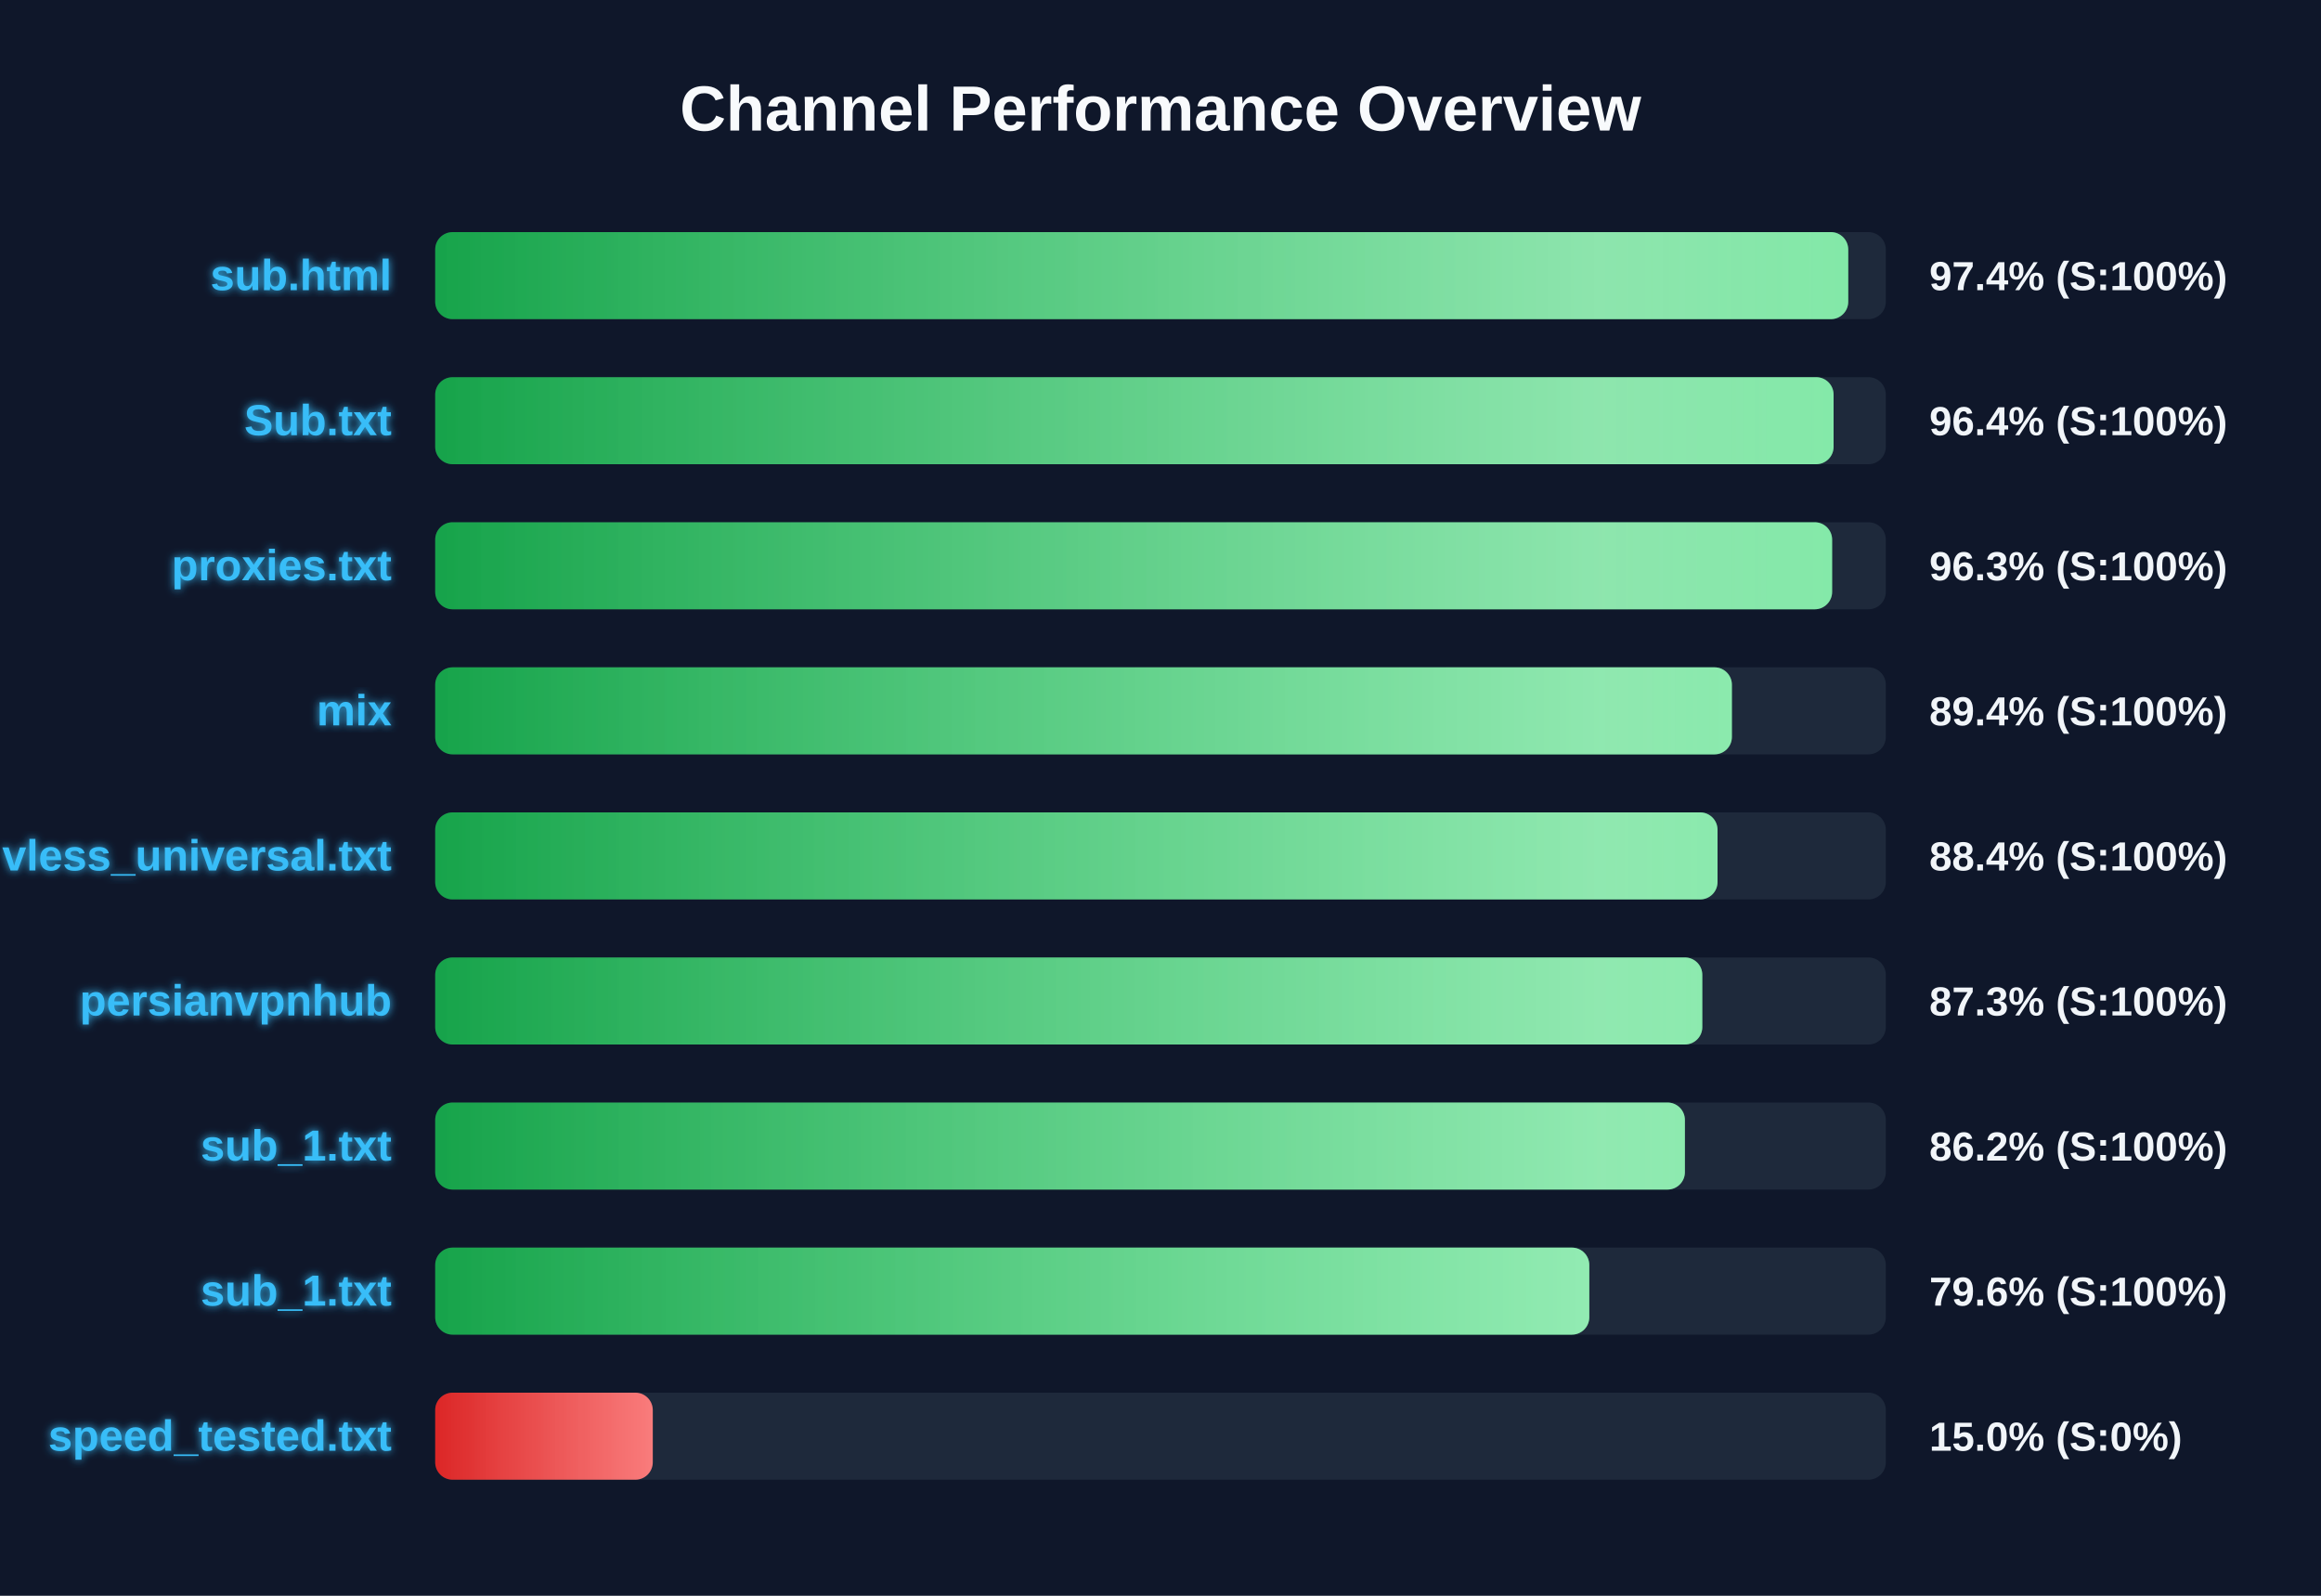
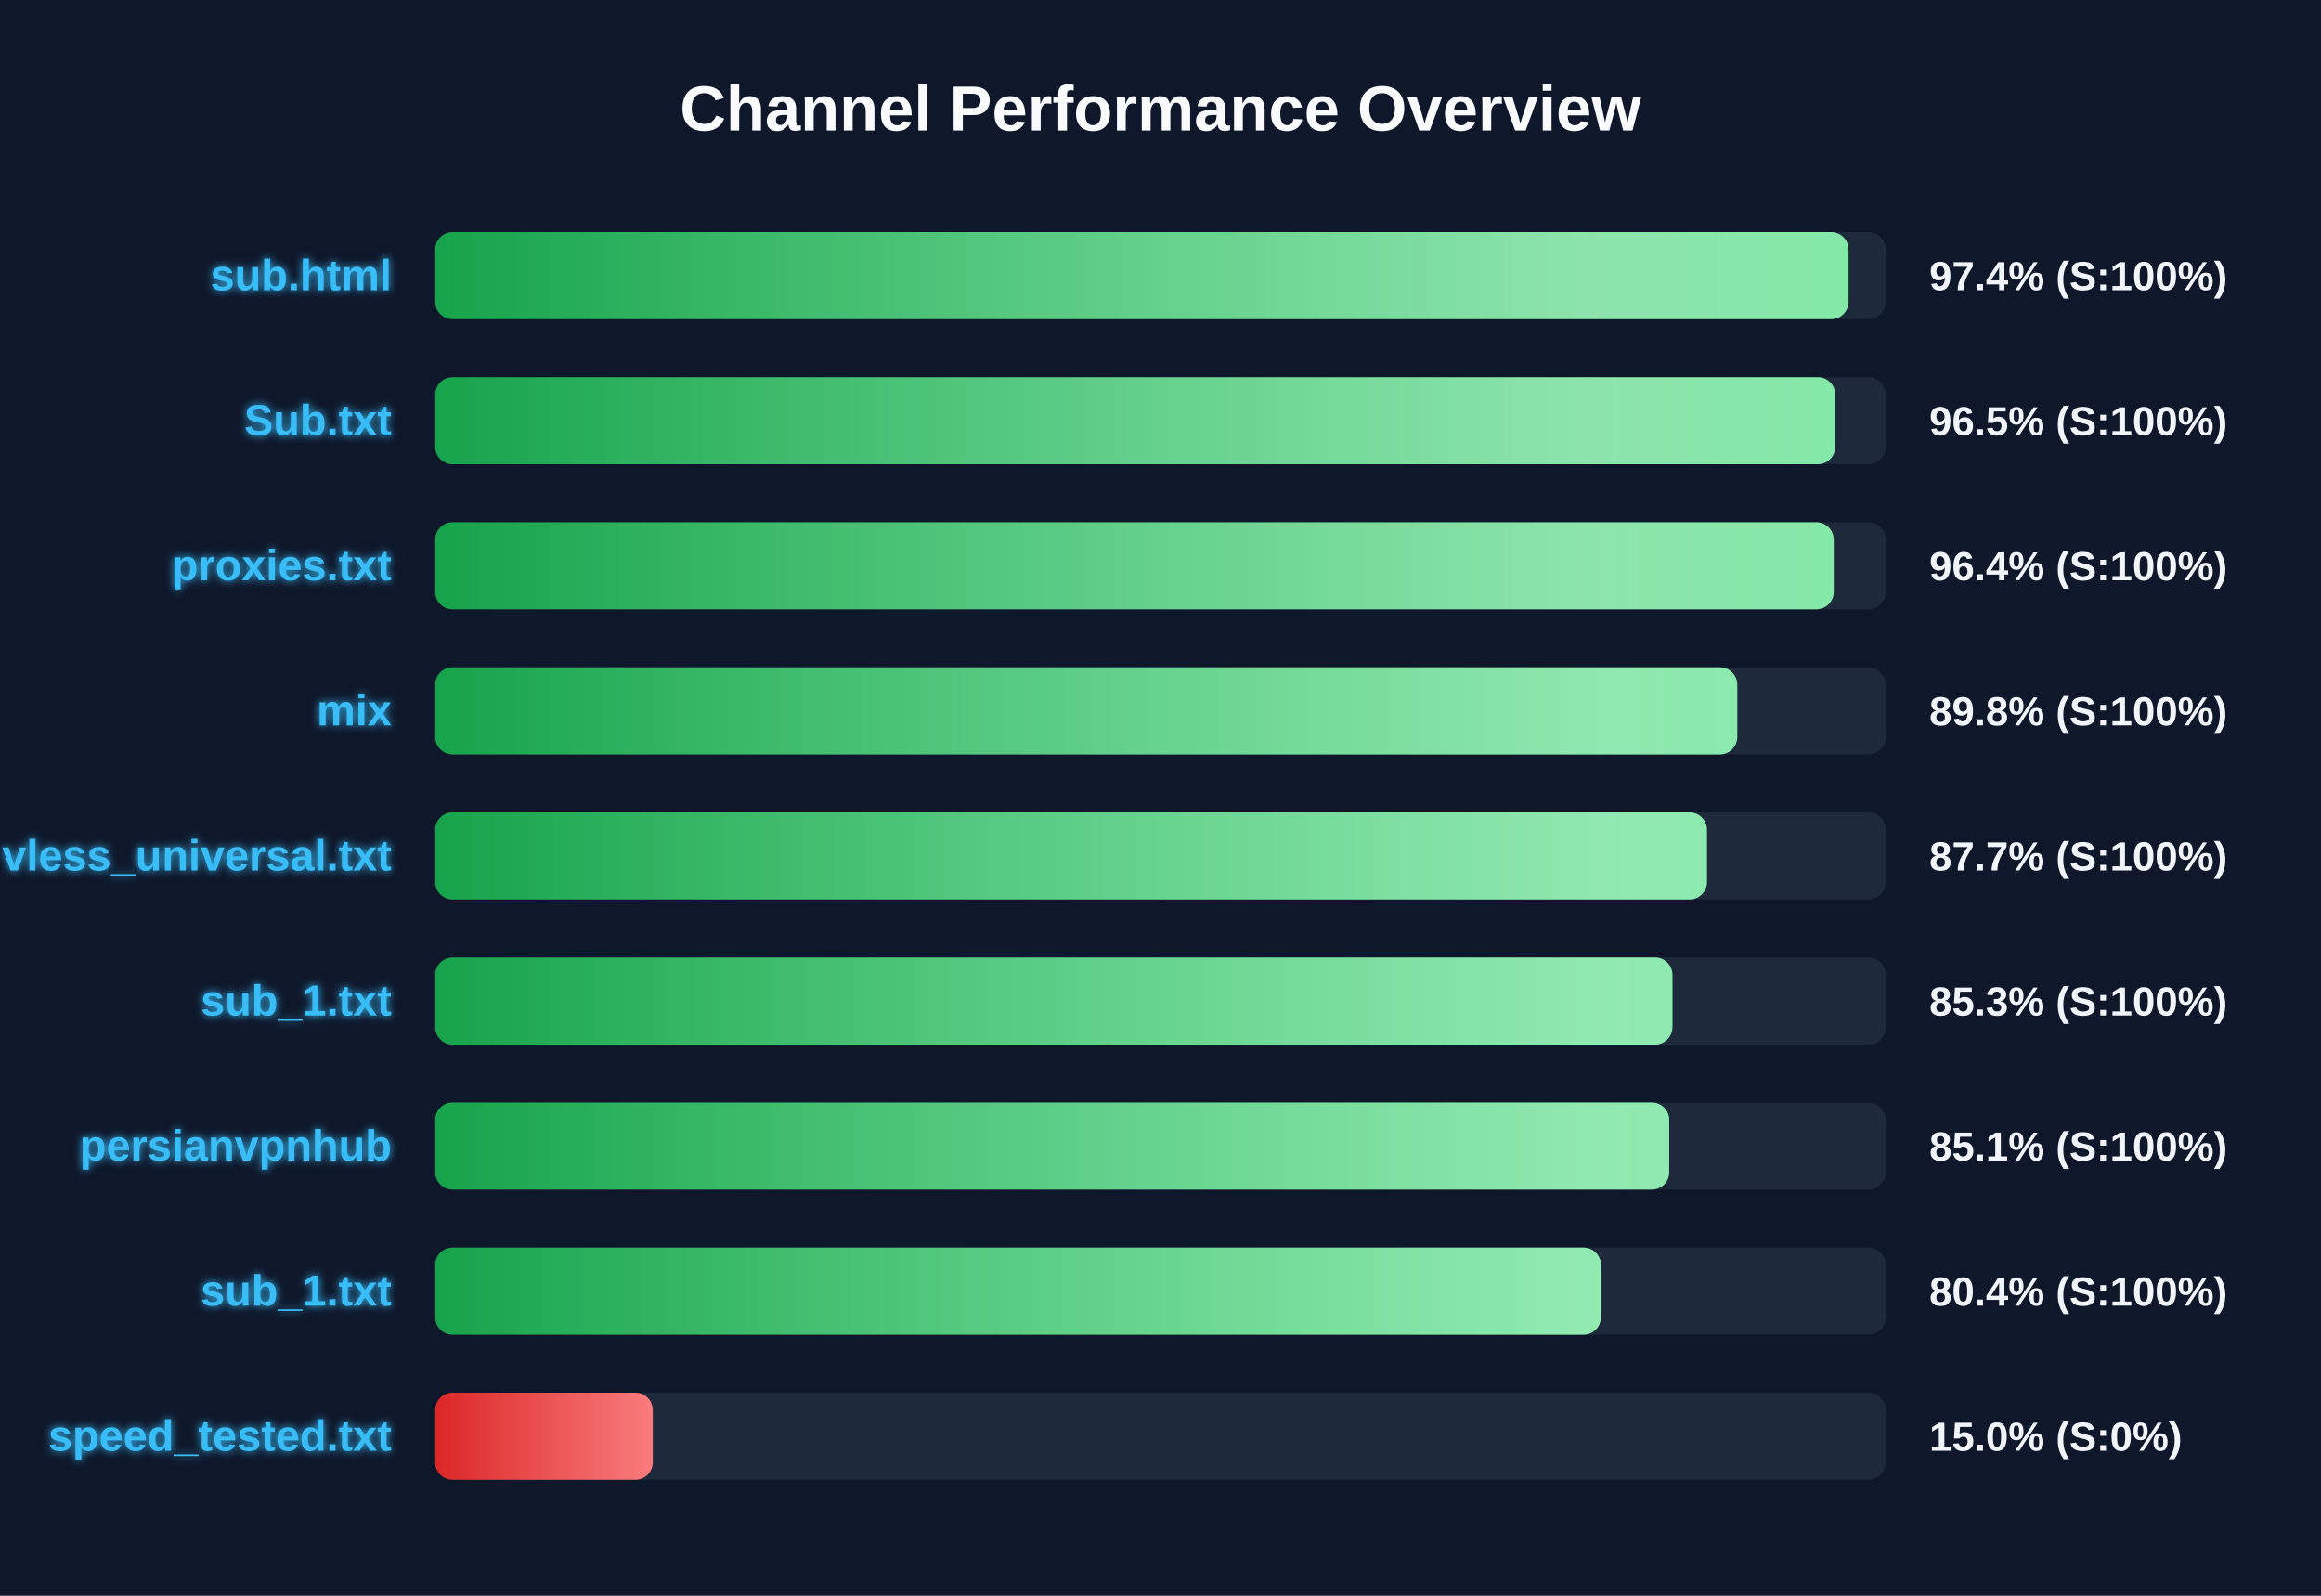
<svg xmlns="http://www.w3.org/2000/svg" width="800" height="550" version="1.1">
  <defs>
    <linearGradient id="grad-green" x1="0%" y1="0%" x2="100%" y2="0%">
      <stop offset="0%" stop-color="#16a34a" />
      <stop offset="100%" stop-color="#4ade80" />
    </linearGradient>
    <linearGradient id="grad-yellow" x1="0%" y1="0%" x2="100%" y2="0%">
      <stop offset="0%" stop-color="#ca8a04" />
      <stop offset="100%" stop-color="#fde047" />
    </linearGradient>
    <linearGradient id="grad-red" x1="0%" y1="0%" x2="100%" y2="0%">
      <stop offset="0%" stop-color="#dc2626" />
      <stop offset="100%" stop-color="#f87171" />
    </linearGradient>
    <linearGradient id="shimmer" x1="0%" y1="0%" x2="100%" y2="0%">
      <stop offset="0%" stop-color="rgba(255,255,255,0)" />
      <stop offset="50%" stop-color="rgba(255,255,255,0.4)" />
      <stop offset="100%" stop-color="rgba(255,255,255,0)" />
    </linearGradient>
    <filter id="glow" x="-20%" y="-20%" width="140%" height="140%">
      <feGaussianBlur stdDeviation="1.5" result="blur" />
      <feComposite in="SourceGraphic" in2="blur" operator="over" />
    </filter>
  </defs>
  <style>
        .bg-rect { fill: #0f172a; }
        .title { font: bold 22px 'Segoe UI', Arial, sans-serif; fill: #f8fafc; }
        .row { font: bold 15px 'Segoe UI', Arial, sans-serif; fill: #38bdf8; filter: url(#glow); }
        .score { font: bold 14px 'Segoe UI', Arial, sans-serif; fill: #f1f5f9; }
        @keyframes shimmer-anim {
            0% { transform: translateX(-100%); }
            100% { transform: translateX(200%); }
        }
        .shimmer-rect {
            animation: shimmer-anim 2.5s infinite linear;
        }
    </style>
  <rect width="100%" height="100%" class="bg-rect" />
  <text x="400" y="45" text-anchor="middle" class="title">Channel Performance Overview</text>
  <rect x="150" y="80" width="500" height="30" fill="#1e293b" rx="6" />
  <clipPath id="clip-0">
-     <rect x="150" y="80" width="487.05" height="30" rx="6" />
+     <rect x="150" y="80" width="487.15" height="30" rx="6" />
  </clipPath>
-   <rect x="150" y="80" width="487.05" height="30" fill="url(#grad-green)" rx="6" />
+   <rect x="150" y="80" width="487.15" height="30" fill="url(#grad-green)" rx="6" />
  <g clip-path="url(#clip-0)">
    <rect x="150" y="80" width="100%" height="30" fill="url(#shimmer)" class="shimmer-rect" />
  </g>
  <text x="135" y="100" text-anchor="end" class="row">sub.html</text>
  <text x="665" y="100" text-anchor="start" class="score">97.4% (S:100%)</text>
  <rect x="150" y="130" width="500" height="30" fill="#1e293b" rx="6" />
  <clipPath id="clip-1">
-     <rect x="150" y="130" width="482.0" height="30" rx="6" />
+     <rect x="150" y="130" width="482.55" height="30" rx="6" />
  </clipPath>
-   <rect x="150" y="130" width="482.0" height="30" fill="url(#grad-green)" rx="6" />
+   <rect x="150" y="130" width="482.55" height="30" fill="url(#grad-green)" rx="6" />
  <g clip-path="url(#clip-1)">
    <rect x="150" y="130" width="100%" height="30" fill="url(#shimmer)" class="shimmer-rect" />
  </g>
  <text x="135" y="150" text-anchor="end" class="row">Sub.txt</text>
-   <text x="665" y="150" text-anchor="start" class="score">96.4% (S:100%)</text>
+   <text x="665" y="150" text-anchor="start" class="score">96.5% (S:100%)</text>
  <rect x="150" y="180" width="500" height="30" fill="#1e293b" rx="6" />
  <clipPath id="clip-2">
-     <rect x="150" y="180" width="481.5" height="30" rx="6" />
+     <rect x="150" y="180" width="482.05" height="30" rx="6" />
  </clipPath>
-   <rect x="150" y="180" width="481.5" height="30" fill="url(#grad-green)" rx="6" />
+   <rect x="150" y="180" width="482.05" height="30" fill="url(#grad-green)" rx="6" />
  <g clip-path="url(#clip-2)">
    <rect x="150" y="180" width="100%" height="30" fill="url(#shimmer)" class="shimmer-rect" />
  </g>
  <text x="135" y="200" text-anchor="end" class="row">proxies.txt</text>
-   <text x="665" y="200" text-anchor="start" class="score">96.3% (S:100%)</text>
+   <text x="665" y="200" text-anchor="start" class="score">96.4% (S:100%)</text>
  <rect x="150" y="230" width="500" height="30" fill="#1e293b" rx="6" />
  <clipPath id="clip-3">
-     <rect x="150" y="230" width="446.95" height="30" rx="6" />
+     <rect x="150" y="230" width="448.8" height="30" rx="6" />
  </clipPath>
-   <rect x="150" y="230" width="446.95" height="30" fill="url(#grad-green)" rx="6" />
+   <rect x="150" y="230" width="448.8" height="30" fill="url(#grad-green)" rx="6" />
  <g clip-path="url(#clip-3)">
    <rect x="150" y="230" width="100%" height="30" fill="url(#shimmer)" class="shimmer-rect" />
  </g>
  <text x="135" y="250" text-anchor="end" class="row">mix</text>
-   <text x="665" y="250" text-anchor="start" class="score">89.4% (S:100%)</text>
+   <text x="665" y="250" text-anchor="start" class="score">89.8% (S:100%)</text>
  <rect x="150" y="280" width="500" height="30" fill="#1e293b" rx="6" />
  <clipPath id="clip-4">
-     <rect x="150" y="280" width="442.0" height="30" rx="6" />
+     <rect x="150" y="280" width="438.35" height="30" rx="6" />
  </clipPath>
-   <rect x="150" y="280" width="442.0" height="30" fill="url(#grad-green)" rx="6" />
+   <rect x="150" y="280" width="438.35" height="30" fill="url(#grad-green)" rx="6" />
  <g clip-path="url(#clip-4)">
    <rect x="150" y="280" width="100%" height="30" fill="url(#shimmer)" class="shimmer-rect" />
  </g>
  <text x="135" y="300" text-anchor="end" class="row">vless_universal.txt</text>
-   <text x="665" y="300" text-anchor="start" class="score">88.4% (S:100%)</text>
+   <text x="665" y="300" text-anchor="start" class="score">87.7% (S:100%)</text>
  <rect x="150" y="330" width="500" height="30" fill="#1e293b" rx="6" />
  <clipPath id="clip-5">
-     <rect x="150" y="330" width="436.75" height="30" rx="6" />
+     <rect x="150" y="330" width="426.45" height="30" rx="6" />
  </clipPath>
-   <rect x="150" y="330" width="436.75" height="30" fill="url(#grad-green)" rx="6" />
+   <rect x="150" y="330" width="426.45" height="30" fill="url(#grad-green)" rx="6" />
  <g clip-path="url(#clip-5)">
    <rect x="150" y="330" width="100%" height="30" fill="url(#shimmer)" class="shimmer-rect" />
  </g>
-   <text x="135" y="350" text-anchor="end" class="row">persianvpnhub</text>
-   <text x="665" y="350" text-anchor="start" class="score">87.3% (S:100%)</text>
+   <text x="135" y="350" text-anchor="end" class="row">sub_1.txt</text>
+   <text x="665" y="350" text-anchor="start" class="score">85.3% (S:100%)</text>
  <rect x="150" y="380" width="500" height="30" fill="#1e293b" rx="6" />
  <clipPath id="clip-6">
-     <rect x="150" y="380" width="430.75" height="30" rx="6" />
+     <rect x="150" y="380" width="425.35" height="30" rx="6" />
  </clipPath>
-   <rect x="150" y="380" width="430.75" height="30" fill="url(#grad-green)" rx="6" />
+   <rect x="150" y="380" width="425.35" height="30" fill="url(#grad-green)" rx="6" />
  <g clip-path="url(#clip-6)">
    <rect x="150" y="380" width="100%" height="30" fill="url(#shimmer)" class="shimmer-rect" />
  </g>
-   <text x="135" y="400" text-anchor="end" class="row">sub_1.txt</text>
-   <text x="665" y="400" text-anchor="start" class="score">86.2% (S:100%)</text>
+   <text x="135" y="400" text-anchor="end" class="row">persianvpnhub</text>
+   <text x="665" y="400" text-anchor="start" class="score">85.1% (S:100%)</text>
  <rect x="150" y="430" width="500" height="30" fill="#1e293b" rx="6" />
  <clipPath id="clip-7">
-     <rect x="150" y="430" width="397.8" height="30" rx="6" />
+     <rect x="150" y="430" width="401.8" height="30" rx="6" />
  </clipPath>
-   <rect x="150" y="430" width="397.8" height="30" fill="url(#grad-green)" rx="6" />
+   <rect x="150" y="430" width="401.8" height="30" fill="url(#grad-green)" rx="6" />
  <g clip-path="url(#clip-7)">
    <rect x="150" y="430" width="100%" height="30" fill="url(#shimmer)" class="shimmer-rect" />
  </g>
  <text x="135" y="450" text-anchor="end" class="row">sub_1.txt</text>
-   <text x="665" y="450" text-anchor="start" class="score">79.6% (S:100%)</text>
+   <text x="665" y="450" text-anchor="start" class="score">80.4% (S:100%)</text>
  <rect x="150" y="480" width="500" height="30" fill="#1e293b" rx="6" />
  <clipPath id="clip-8">
    <rect x="150" y="480" width="75.0" height="30" rx="6" />
  </clipPath>
  <rect x="150" y="480" width="75.0" height="30" fill="url(#grad-red)" rx="6" />
  <g clip-path="url(#clip-8)">
    <rect x="150" y="480" width="100%" height="30" fill="url(#shimmer)" class="shimmer-rect" />
  </g>
  <text x="135" y="500" text-anchor="end" class="row">speed_tested.txt</text>
  <text x="665" y="500" text-anchor="start" class="score">15.0% (S:0%)</text>
</svg>
